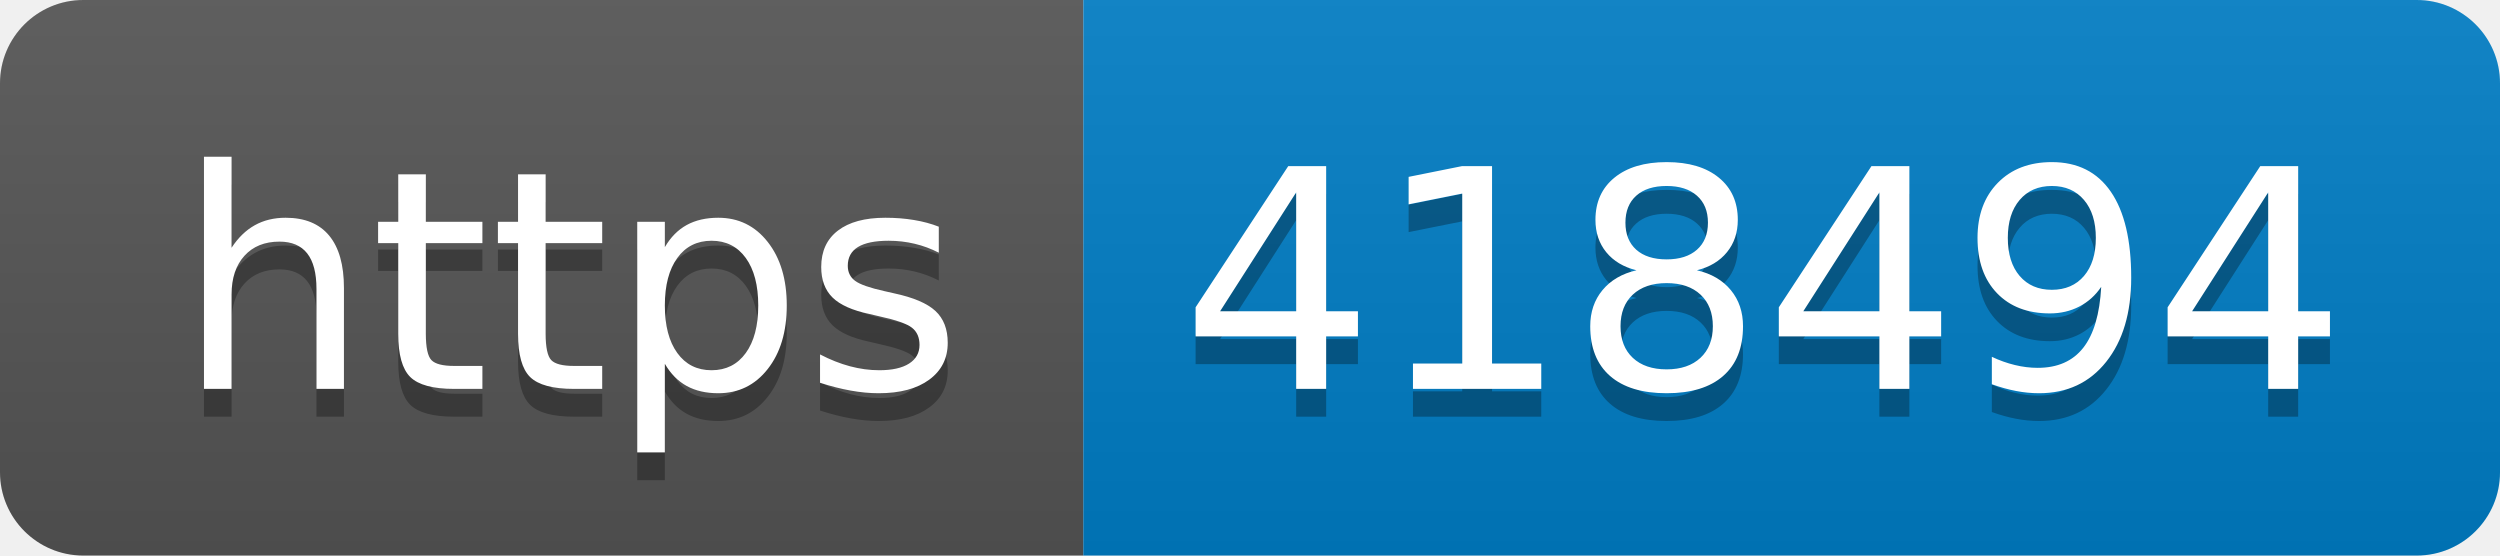
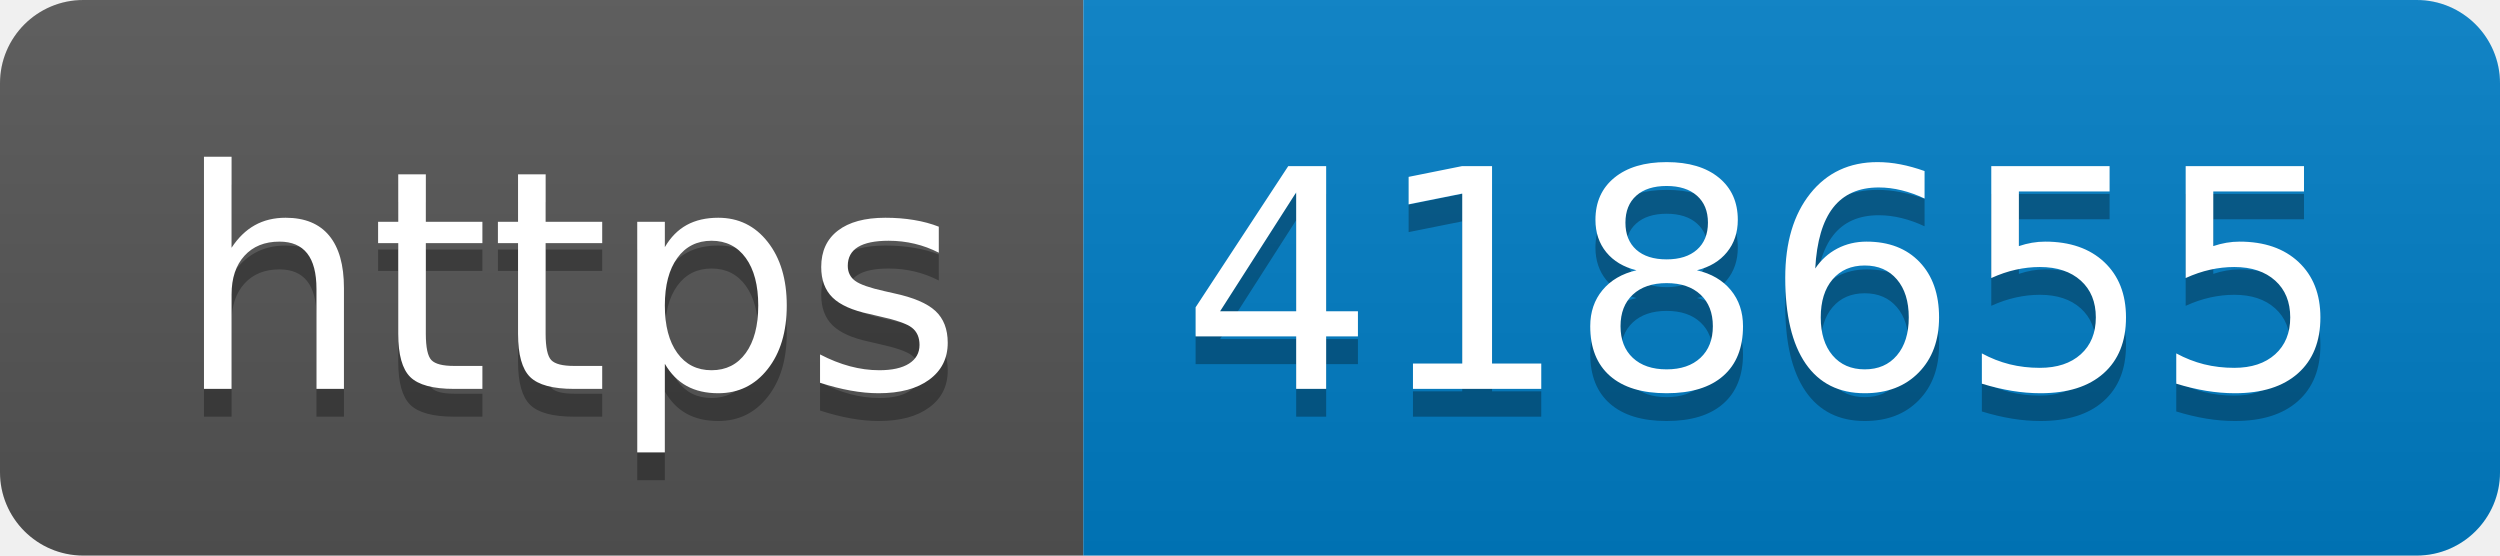
- <svg xmlns="http://www.w3.org/2000/svg" width="90" height="20" role="img" aria-label="https: 418494">
+ <svg xmlns="http://www.w3.org/2000/svg" width="90" height="20" role="img" aria-label="https: 418655">
  <linearGradient id="s" x2="0" y2="100%">
    <stop offset="0" stop-color="#bbb" stop-opacity=".1" />
    <stop offset="1" stop-opacity=".1" />
  </linearGradient>
  <clipPath id="r">
    <rect width="90" height="20" rx="3" fill="#fff" />
  </clipPath>
  <g clip-path="url(#r)">
    <rect width="39" height="20" fill="#555" />
    <rect x="39" width="51" height="20" fill="#007ec6" />
    <rect width="90" height="20" fill="url(#s)" />
  </g>
  <g fill="#fff" text-anchor="middle" font-family="Verdana,Geneva,DejaVu Sans,sans-serif" text-rendering="geometricPrecision" font-size="110">
    <text aria-hidden="true" x="205" y="150" fill="#010101" fill-opacity=".3" transform="scale(.1)" textLength="290">https</text>
    <text x="205" y="140" transform="scale(.1)" fill="#fff" textLength="290">https</text>
-     <text aria-hidden="true" x="635" y="150" fill="#010101" fill-opacity=".3" transform="scale(.1)" textLength="410">418494</text>
-     <text x="635" y="140" transform="scale(.1)" fill="#fff" textLength="410">418494</text>
+     <text aria-hidden="true" x="635" y="150" fill="#010101" fill-opacity=".3" transform="scale(.1)" textLength="410">418655</text>
+     <text x="635" y="140" transform="scale(.1)" fill="#fff" textLength="410">418655</text>
  </g>
</svg>
